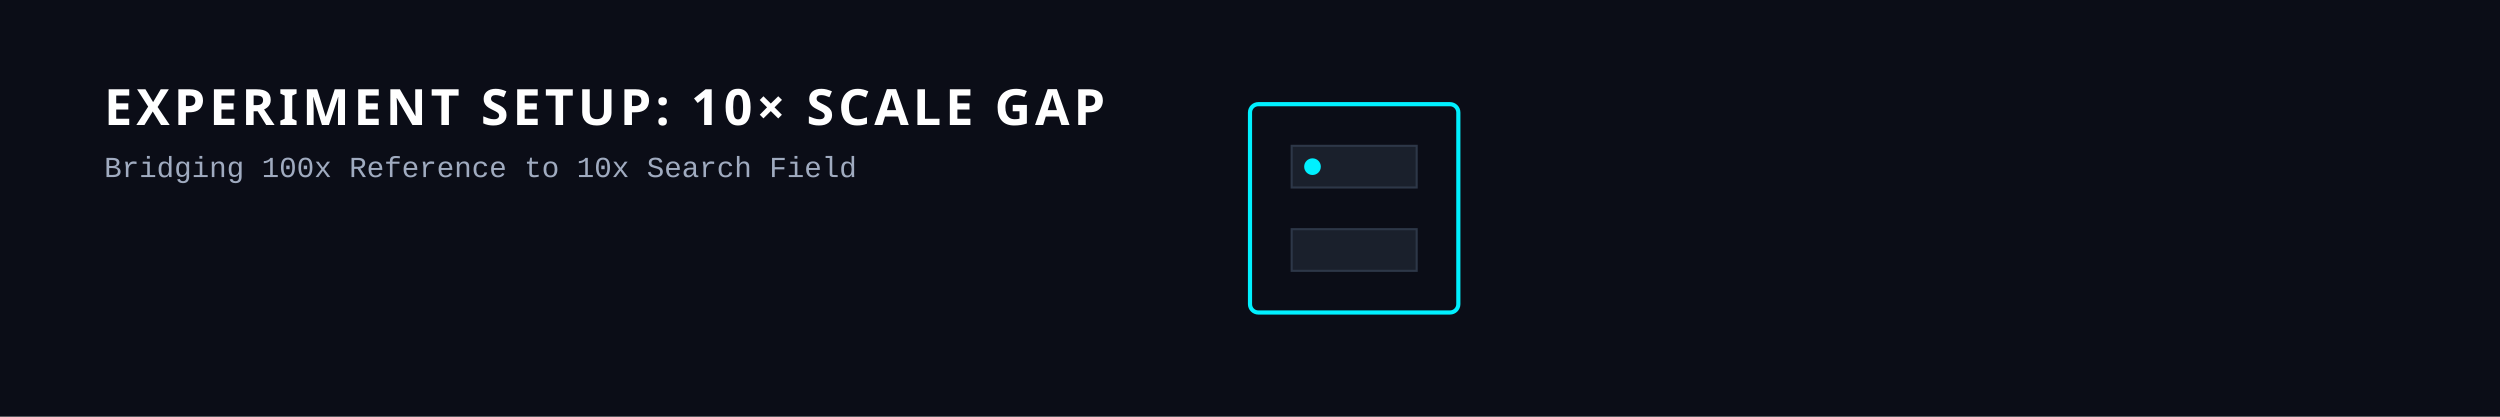
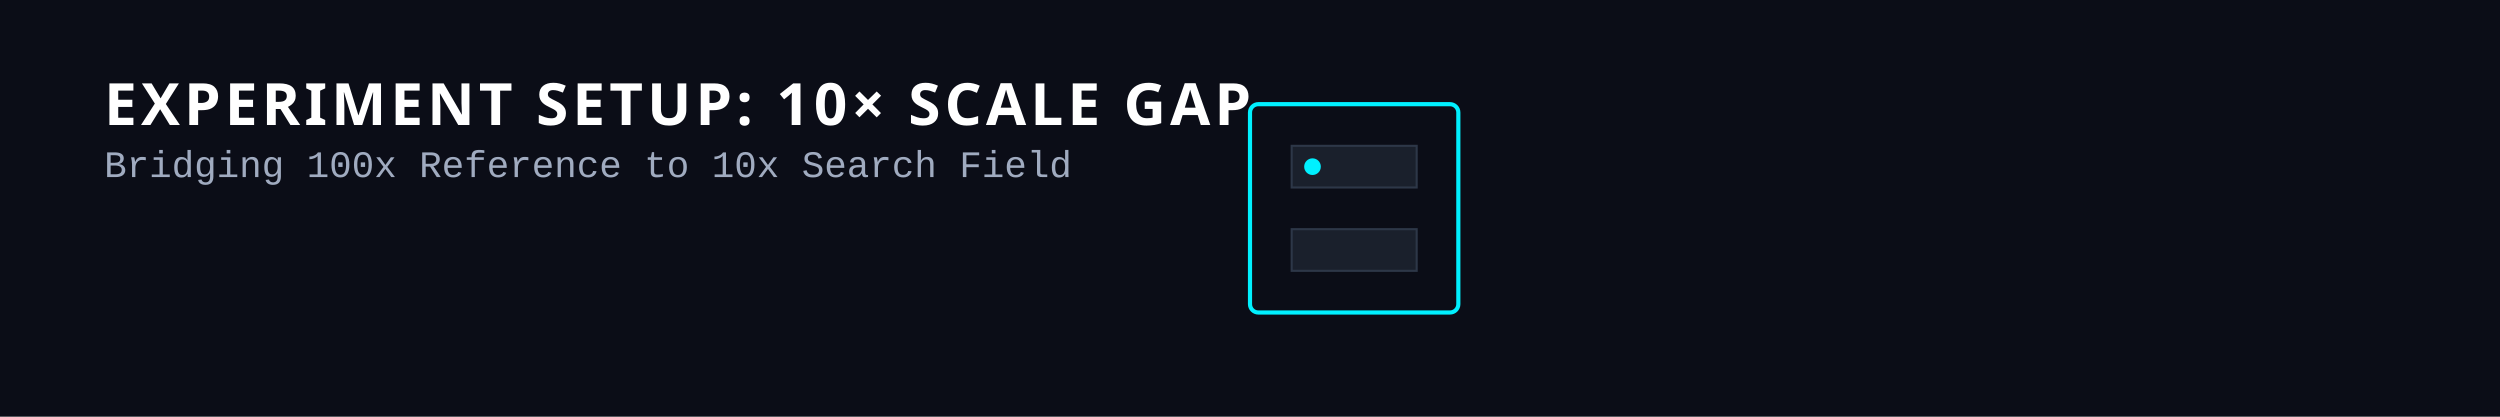
<svg xmlns="http://www.w3.org/2000/svg" viewBox="0 0 1200 200">
  <defs>
    <style>
      .bg { fill: #0B0D17; }
-       .text-title { font-family: 'Segoe UI', system-ui, sans-serif; font-size: 24px; font-weight: 800; fill: #FFFFFF; letter-spacing: 2px; }
-       .text-sub { font-family: 'Courier New', monospace; font-size: 14px; fill: #A0ABC0; }
+       .text-title { font-family: 'Segoe UI', system-ui, sans-serif; font-size: 28px; font-weight: 800; fill: #FFFFFF; letter-spacing: 2px; }
+       .text-sub { font-family: 'Courier New', monospace; font-size: 18px; fill: #A0ABC0; }
      
      .box-ref { fill: none; stroke: #00F0FF; stroke-width: 2; rx: 4; }
      
      /* Pattern shrinks and moves right */
      .pat { animation: p-shrink 8s infinite cubic-bezier(0.65, 0, 0.35, 1); transform-origin: 0 0; }
      @keyframes p-shrink {
        0%, 15% { transform: scale(1) translate(0px, 0px); opacity: 1; }
        35%, 85% { transform: scale(0.1) translate(3000px, 0px); opacity: 1; }
        95%, 100% { transform: scale(0.1) translate(3000px, 0px); opacity: 0; }
      }
      
      /* Target field box */
      .tgt-field { stroke: #1F2937; stroke-width: 1; fill: none; stroke-dasharray: 4; opacity: 0; animation: tf 8s infinite; }
      @keyframes tf { 25%, 85% { opacity: 1; } 0%, 24%, 95%, 100% { opacity: 0; } }

    </style>
  </defs>
  <rect class="bg" width="1200" height="200" />
  <text class="text-title" x="50" y="60">EXPERIMENT SETUP: 10× SCALE GAP</text>
  <text class="text-sub" x="50" y="85">Bridging 100x Reference to 10x Search Field</text>
  <g transform="translate(600, 50)">
    <g class="pat">
      <rect class="box-ref" width="100" height="100" />
      <rect x="20" y="20" width="60" height="20" fill="#1A202C" stroke="#2D3748" />
      <rect x="20" y="60" width="60" height="20" fill="#1A202C" stroke="#2D3748" />
      <circle cx="30" cy="30" r="4" fill="#00F0FF" />
    </g>
  </g>
  <g transform="translate(900, 50)">
    <rect class="tgt-field" x="0" y="0" width="100" height="100" />
  </g>
</svg>
